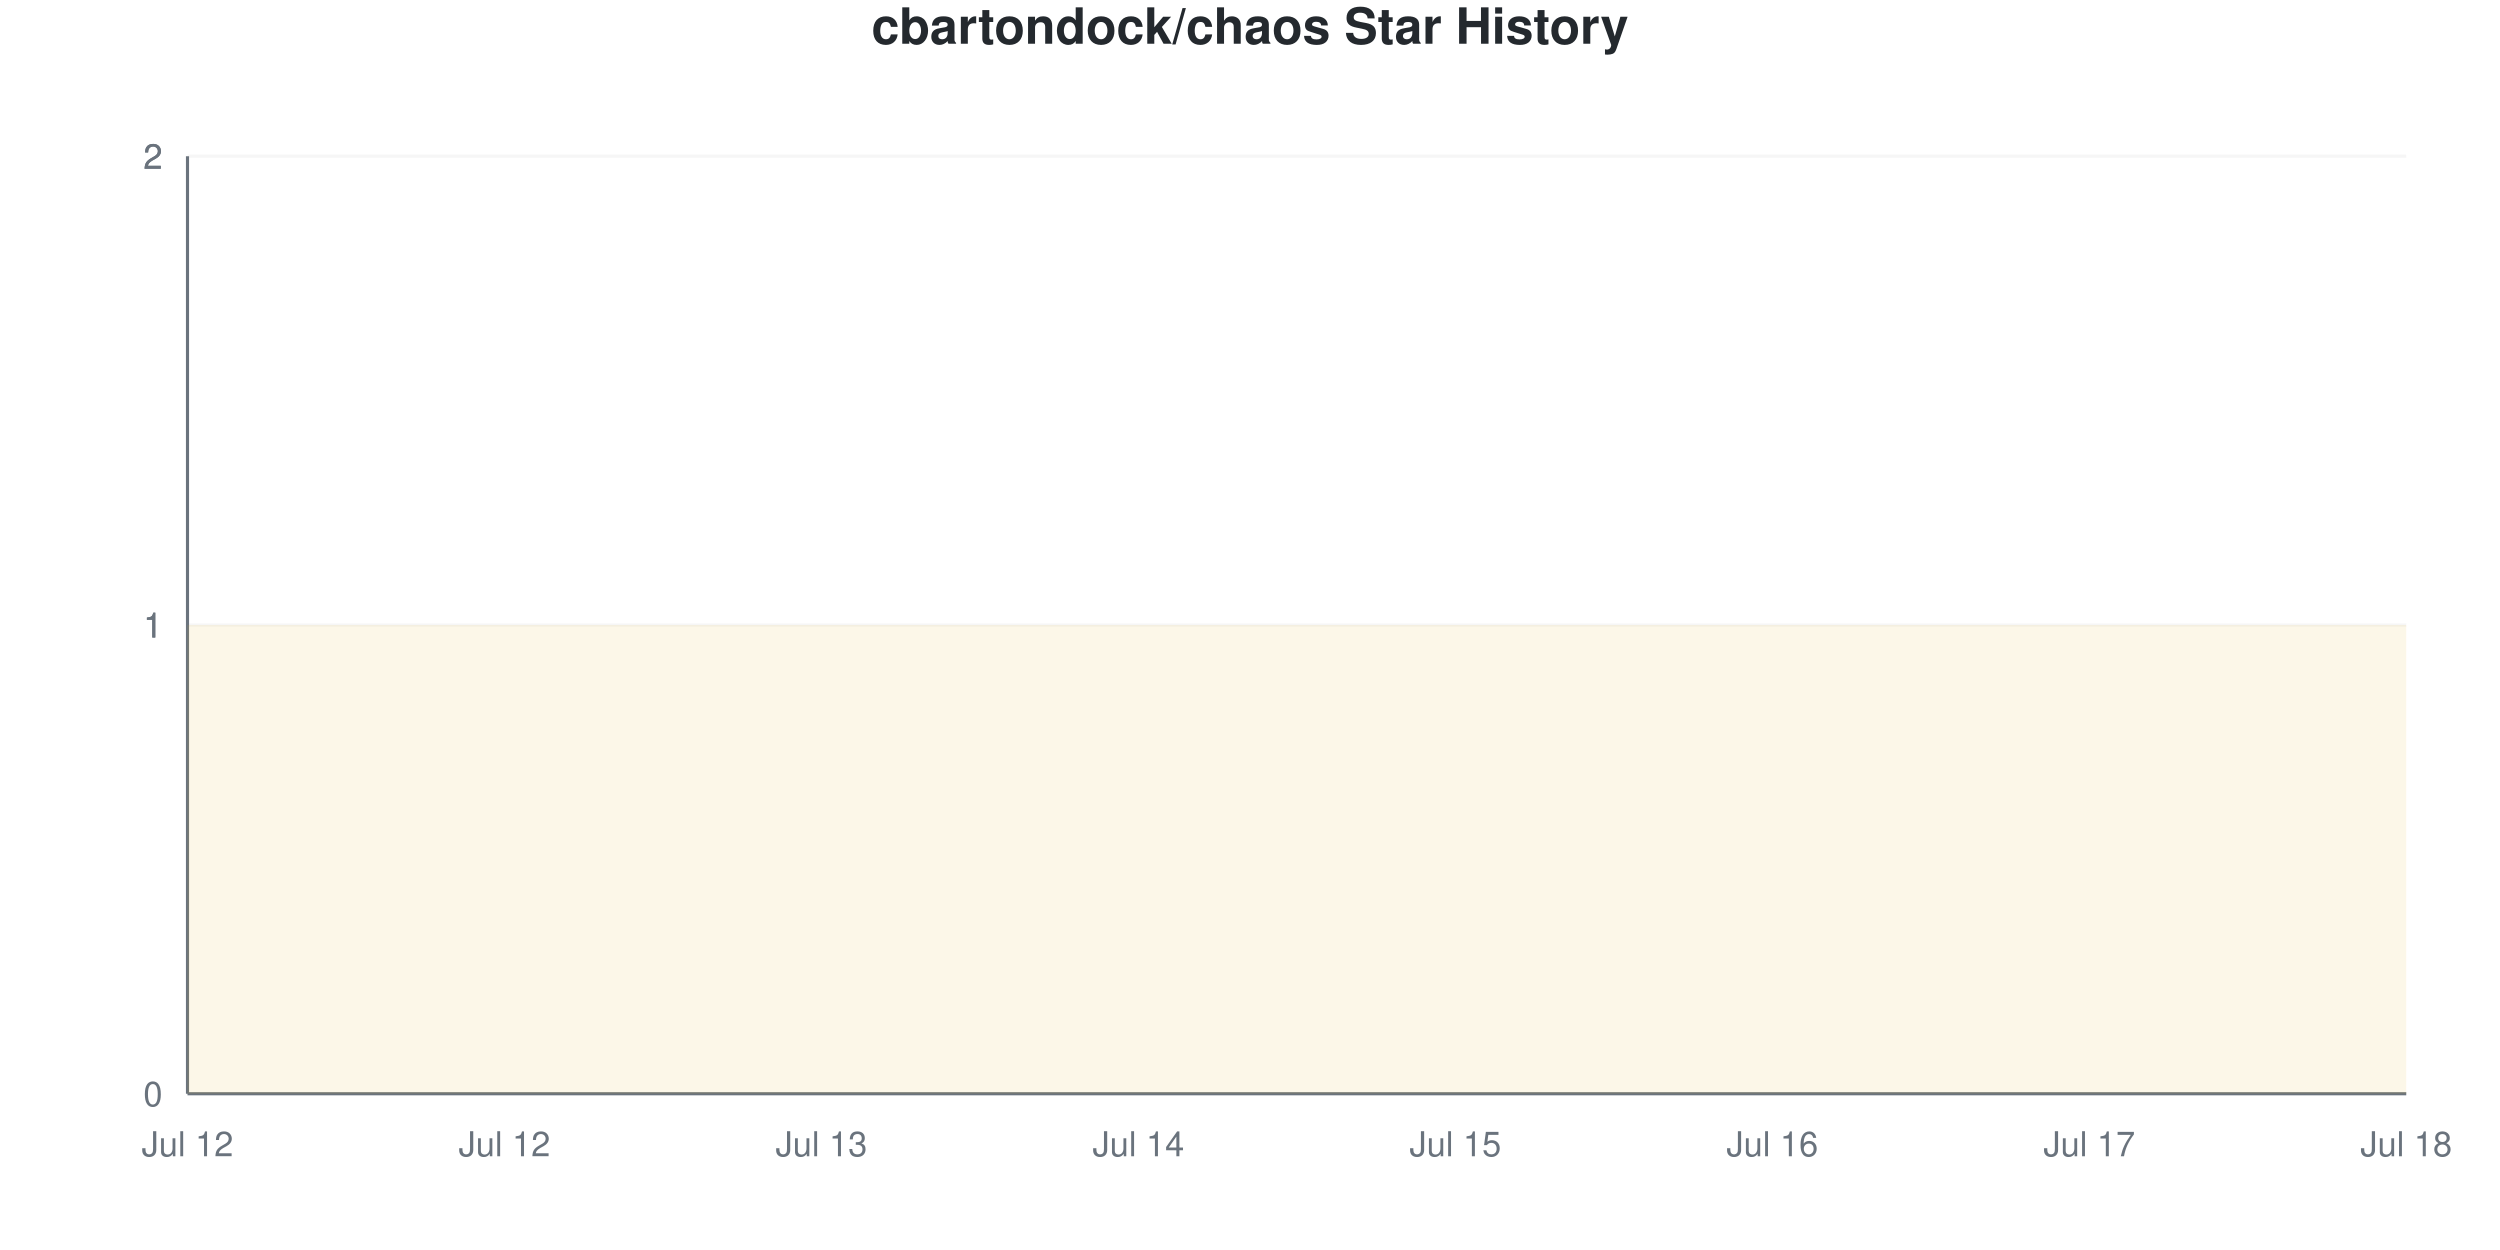
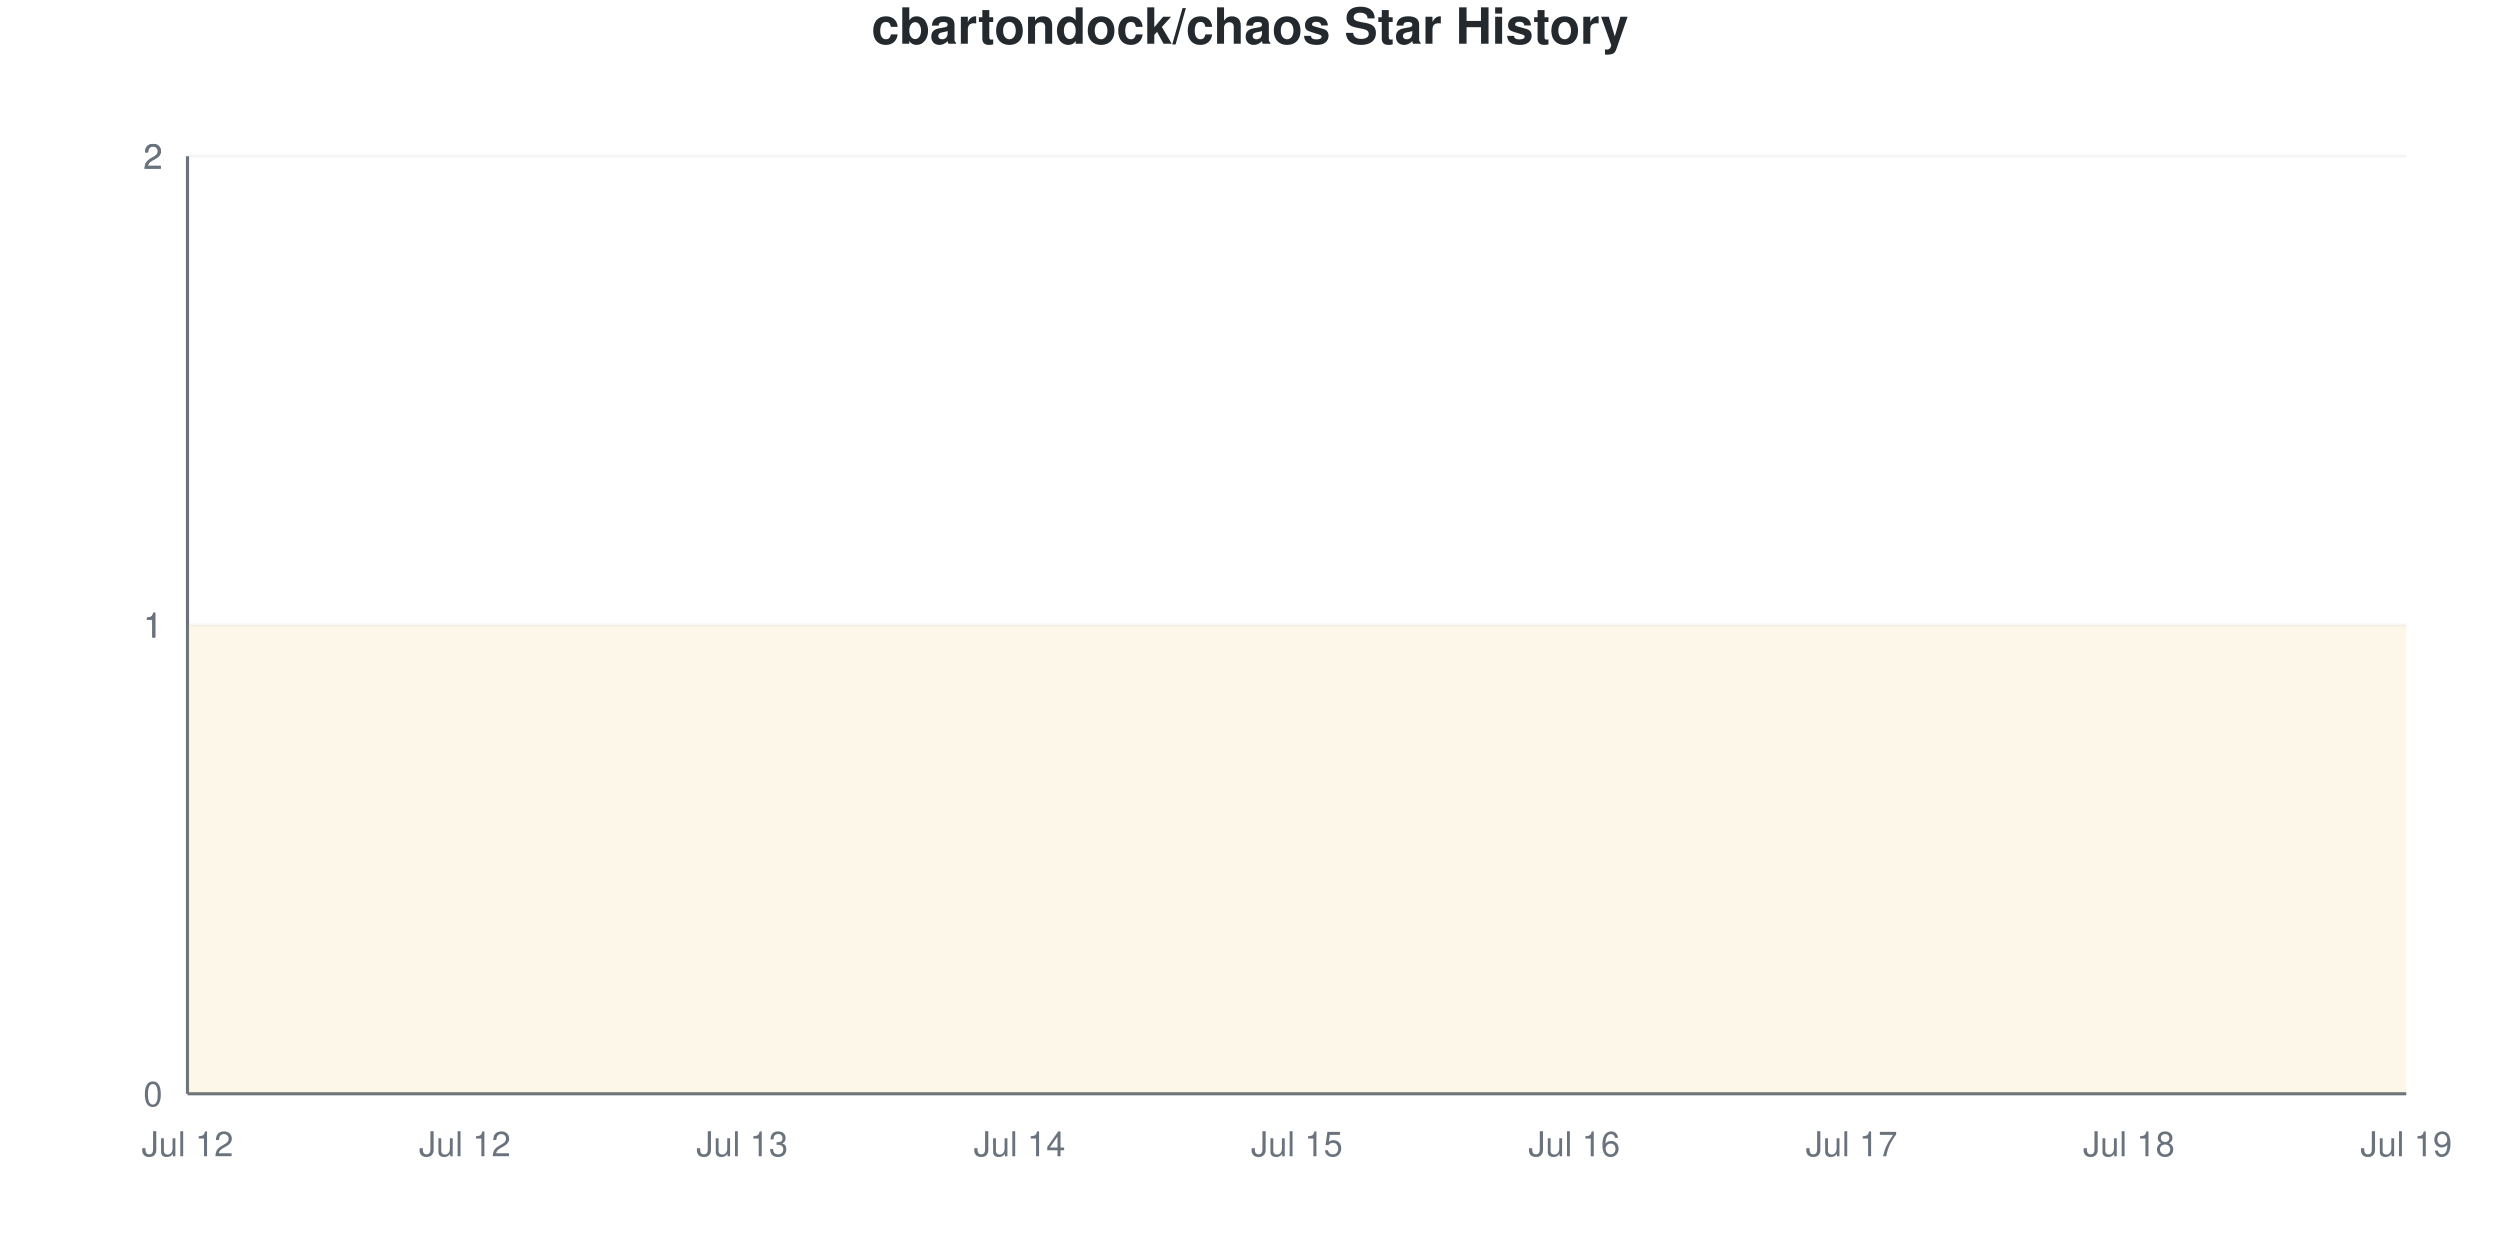
<svg xmlns="http://www.w3.org/2000/svg" viewBox="0 0 800 400" width="800" height="400">
  <style>
    @keyframes drawLine {
      to { stroke-dashoffset: 0; }
    }
    @keyframes fadeInPoint {
      from { opacity: 0; }
      to { opacity: 1; }
    }
    .data-line-0 {
      stroke-dasharray: 1290;
      stroke-dashoffset: 1290;
      animation: drawLine 2s ease-out forwards;
    }
    .data-point {
      opacity: 0;
      animation: fadeInPoint 0.5s ease-out forwards;
    }
    .chart-bg { fill: #fff; }
    .chart-text { fill: #24292e; }
    .chart-muted { fill: #6a737d; }
    .chart-grid { stroke: #eee; }
    .chart-axis { stroke: #6a737d; }
    @media (prefers-color-scheme: dark) {
      .chart-bg { fill: #0d1117; }
      .chart-text { fill: #e6edf3; }
      .chart-muted { fill: #8b949e; }
      .chart-grid { stroke: #21262d; }
      .chart-axis { stroke: #8b949e; }
    }
  </style>
  <rect width="800" height="400" class="chart-bg" />
  <text x="400" y="14" text-anchor="middle" class="chart-text" font-size="16" font-weight="bold" font-family="-apple-system, BlinkMacSystemFont, 'Segoe UI', Helvetica, Arial, sans-serif">cbartondock/chaos Star History</text>
  <g class="grid">
    <line x1="60" y1="350" x2="770" y2="350" class="chart-grid" stroke-opacity="0.3" />
    <text x="52" y="354" text-anchor="end" class="chart-muted" font-size="11" font-family="-apple-system, BlinkMacSystemFont, 'Segoe UI', Helvetica, Arial, sans-serif">0</text>
    <line x1="60" y1="200" x2="770" y2="200" class="chart-grid" stroke-opacity="0.3" />
    <text x="52" y="204" text-anchor="end" class="chart-muted" font-size="11" font-family="-apple-system, BlinkMacSystemFont, 'Segoe UI', Helvetica, Arial, sans-serif">1</text>
    <line x1="60" y1="200" x2="770" y2="200" class="chart-grid" stroke-opacity="0.3" />
    <text x="52" y="204" text-anchor="end" class="chart-muted" font-size="11" font-family="-apple-system, BlinkMacSystemFont, 'Segoe UI', Helvetica, Arial, sans-serif">1</text>
    <line x1="60" y1="50" x2="770" y2="50" class="chart-grid" stroke-opacity="0.3" />
    <text x="52" y="54" text-anchor="end" class="chart-muted" font-size="11" font-family="-apple-system, BlinkMacSystemFont, 'Segoe UI', Helvetica, Arial, sans-serif">2</text>
    <line x1="60" y1="50" x2="770" y2="50" class="chart-grid" stroke-opacity="0.3" />
    <text x="52" y="54" text-anchor="end" class="chart-muted" font-size="11" font-family="-apple-system, BlinkMacSystemFont, 'Segoe UI', Helvetica, Arial, sans-serif">2</text>
  </g>
  <g class="milestones">
    
  </g>
  <g class="x-axis">
    <text x="60" y="370" text-anchor="middle" class="chart-muted" font-size="11" font-family="-apple-system, BlinkMacSystemFont, 'Segoe UI', Helvetica, Arial, sans-serif">Jul 12</text>
-     <text x="161.429" y="370" text-anchor="middle" class="chart-muted" font-size="11" font-family="-apple-system, BlinkMacSystemFont, 'Segoe UI', Helvetica, Arial, sans-serif">Jul 12</text>
-     <text x="262.857" y="370" text-anchor="middle" class="chart-muted" font-size="11" font-family="-apple-system, BlinkMacSystemFont, 'Segoe UI', Helvetica, Arial, sans-serif">Jul 13</text>
-     <text x="364.286" y="370" text-anchor="middle" class="chart-muted" font-size="11" font-family="-apple-system, BlinkMacSystemFont, 'Segoe UI', Helvetica, Arial, sans-serif">Jul 14</text>
-     <text x="465.714" y="370" text-anchor="middle" class="chart-muted" font-size="11" font-family="-apple-system, BlinkMacSystemFont, 'Segoe UI', Helvetica, Arial, sans-serif">Jul 15</text>
-     <text x="567.143" y="370" text-anchor="middle" class="chart-muted" font-size="11" font-family="-apple-system, BlinkMacSystemFont, 'Segoe UI', Helvetica, Arial, sans-serif">Jul 16</text>
-     <text x="668.571" y="370" text-anchor="middle" class="chart-muted" font-size="11" font-family="-apple-system, BlinkMacSystemFont, 'Segoe UI', Helvetica, Arial, sans-serif">Jul 17</text>
-     <text x="770" y="370" text-anchor="middle" class="chart-muted" font-size="11" font-family="-apple-system, BlinkMacSystemFont, 'Segoe UI', Helvetica, Arial, sans-serif">Jul 18</text>
+     <text x="148.75" y="370" text-anchor="middle" class="chart-muted" font-size="11" font-family="-apple-system, BlinkMacSystemFont, 'Segoe UI', Helvetica, Arial, sans-serif">Jul 12</text>
+     <text x="237.5" y="370" text-anchor="middle" class="chart-muted" font-size="11" font-family="-apple-system, BlinkMacSystemFont, 'Segoe UI', Helvetica, Arial, sans-serif">Jul 13</text>
+     <text x="326.25" y="370" text-anchor="middle" class="chart-muted" font-size="11" font-family="-apple-system, BlinkMacSystemFont, 'Segoe UI', Helvetica, Arial, sans-serif">Jul 14</text>
+     <text x="415" y="370" text-anchor="middle" class="chart-muted" font-size="11" font-family="-apple-system, BlinkMacSystemFont, 'Segoe UI', Helvetica, Arial, sans-serif">Jul 15</text>
+     <text x="503.75" y="370" text-anchor="middle" class="chart-muted" font-size="11" font-family="-apple-system, BlinkMacSystemFont, 'Segoe UI', Helvetica, Arial, sans-serif">Jul 16</text>
+     <text x="592.5" y="370" text-anchor="middle" class="chart-muted" font-size="11" font-family="-apple-system, BlinkMacSystemFont, 'Segoe UI', Helvetica, Arial, sans-serif">Jul 17</text>
+     <text x="681.25" y="370" text-anchor="middle" class="chart-muted" font-size="11" font-family="-apple-system, BlinkMacSystemFont, 'Segoe UI', Helvetica, Arial, sans-serif">Jul 18</text>
+     <text x="770" y="370" text-anchor="middle" class="chart-muted" font-size="11" font-family="-apple-system, BlinkMacSystemFont, 'Segoe UI', Helvetica, Arial, sans-serif">Jul 19</text>
  </g>
  <line x1="60" y1="50" x2="60" y2="350" class="chart-axis" stroke-width="1" />
  <line x1="60" y1="350" x2="770" y2="350" class="chart-axis" stroke-width="1" />
-   <path d="M60,350 L60,200 C93.81,200 127.619,200 161.429,200 C195.238,200 229.048,200 262.857,200 C296.667,200 330.476,200 364.286,200 C398.095,200 431.905,200 465.714,200 C499.524,200 533.333,200 567.143,200 C600.952,200 634.762,200 668.571,200 C702.381,200 736.19,200 770,200 L770,350 L60,350 Z" fill="#dfb317" fill-opacity="0.1" />
-   <path d="M60,350 L60,200 C93.81,200 127.619,200 161.429,200 C195.238,200 229.048,200 262.857,200 C296.667,200 330.476,200 364.286,200 C398.095,200 431.905,200 465.714,200 C499.524,200 533.333,200 567.143,200 C600.952,200 634.762,200 668.571,200 C702.381,200 736.19,200 770,200" fill="none" stroke="#dfb317" stroke-width="2.5" class="data-line-0" />
+   <path d="M60,350 L60,200 C89.583,200 119.167,200 148.75,200 C178.333,200 207.917,200 237.5,200 C267.083,200 296.667,200 326.25,200 C355.833,200 385.417,200 415,200 C444.583,200 474.167,200 503.75,200 C533.333,200 562.917,200 592.5,200 C622.083,200 651.667,200 681.25,200 C710.833,200 740.417,200 770,200 L770,350 L60,350 Z" fill="#dfb317" fill-opacity="0.1" />
+   <path d="M60,350 L60,200 C89.583,200 119.167,200 148.75,200 C178.333,200 207.917,200 237.5,200 C267.083,200 296.667,200 326.25,200 C355.833,200 385.417,200 415,200 C444.583,200 474.167,200 503.75,200 C533.333,200 562.917,200 592.5,200 C622.083,200 651.667,200 681.25,200 C710.833,200 740.417,200 770,200" fill="none" stroke="#dfb317" stroke-width="2.5" class="data-line-0" />
  <g class="points">
    <circle cx="60" cy="200" r="4" fill="#dfb317" class="data-point" style="animation-delay: 1.50s" />
-     <circle cx="161.429" cy="200" r="4" fill="#dfb317" class="data-point" style="animation-delay: 1.55s" />
-     <circle cx="262.857" cy="200" r="4" fill="#dfb317" class="data-point" style="animation-delay: 1.60s" />
-     <circle cx="364.286" cy="200" r="4" fill="#dfb317" class="data-point" style="animation-delay: 1.65s" />
-     <circle cx="465.714" cy="200" r="4" fill="#dfb317" class="data-point" style="animation-delay: 1.70s" />
-     <circle cx="567.143" cy="200" r="4" fill="#dfb317" class="data-point" style="animation-delay: 1.75s" />
-     <circle cx="668.571" cy="200" r="4" fill="#dfb317" class="data-point" style="animation-delay: 1.80s" />
-     <circle cx="770" cy="200" r="4" fill="#dfb317" class="data-point" style="animation-delay: 1.85s" />
+     <circle cx="148.75" cy="200" r="4" fill="#dfb317" class="data-point" style="animation-delay: 1.55s" />
+     <circle cx="237.5" cy="200" r="4" fill="#dfb317" class="data-point" style="animation-delay: 1.60s" />
+     <circle cx="326.25" cy="200" r="4" fill="#dfb317" class="data-point" style="animation-delay: 1.65s" />
+     <circle cx="415" cy="200" r="4" fill="#dfb317" class="data-point" style="animation-delay: 1.70s" />
+     <circle cx="503.75" cy="200" r="4" fill="#dfb317" class="data-point" style="animation-delay: 1.75s" />
+     <circle cx="592.5" cy="200" r="4" fill="#dfb317" class="data-point" style="animation-delay: 1.80s" />
+     <circle cx="681.25" cy="200" r="4" fill="#dfb317" class="data-point" style="animation-delay: 1.85s" />
+     <circle cx="770" cy="200" r="4" fill="#dfb317" class="data-point" style="animation-delay: 1.90s" />
  </g>
</svg>
